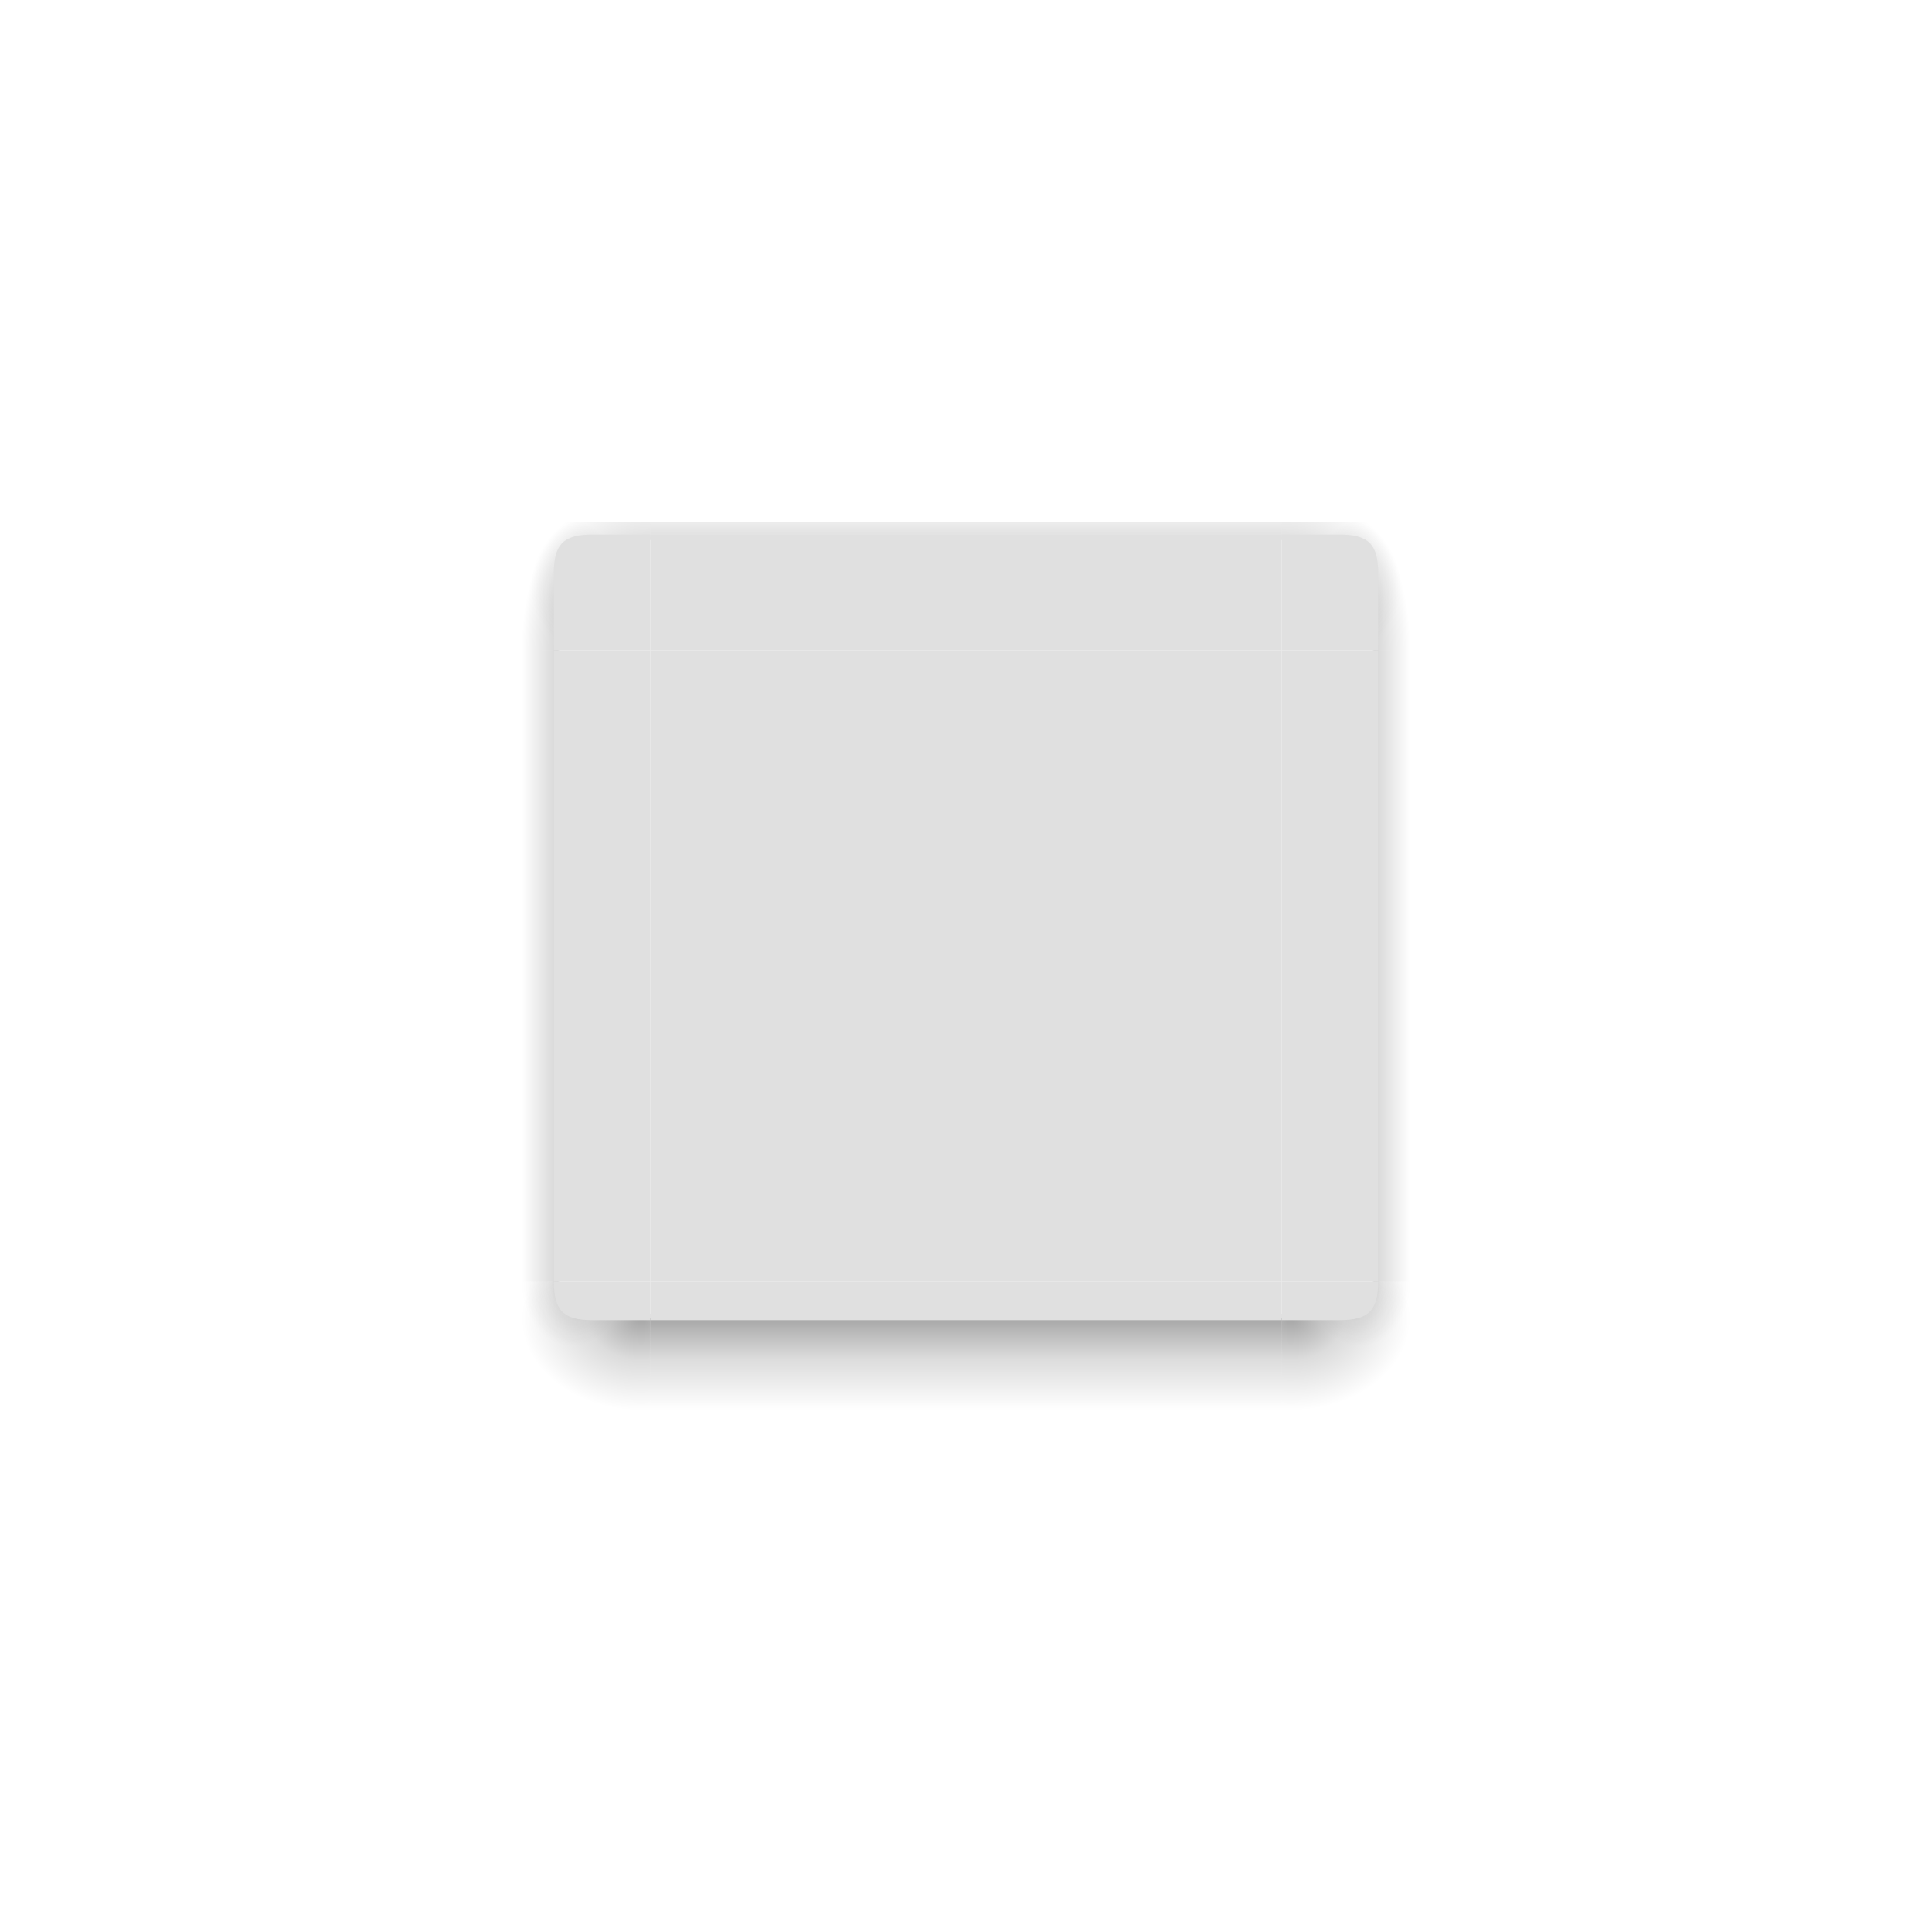
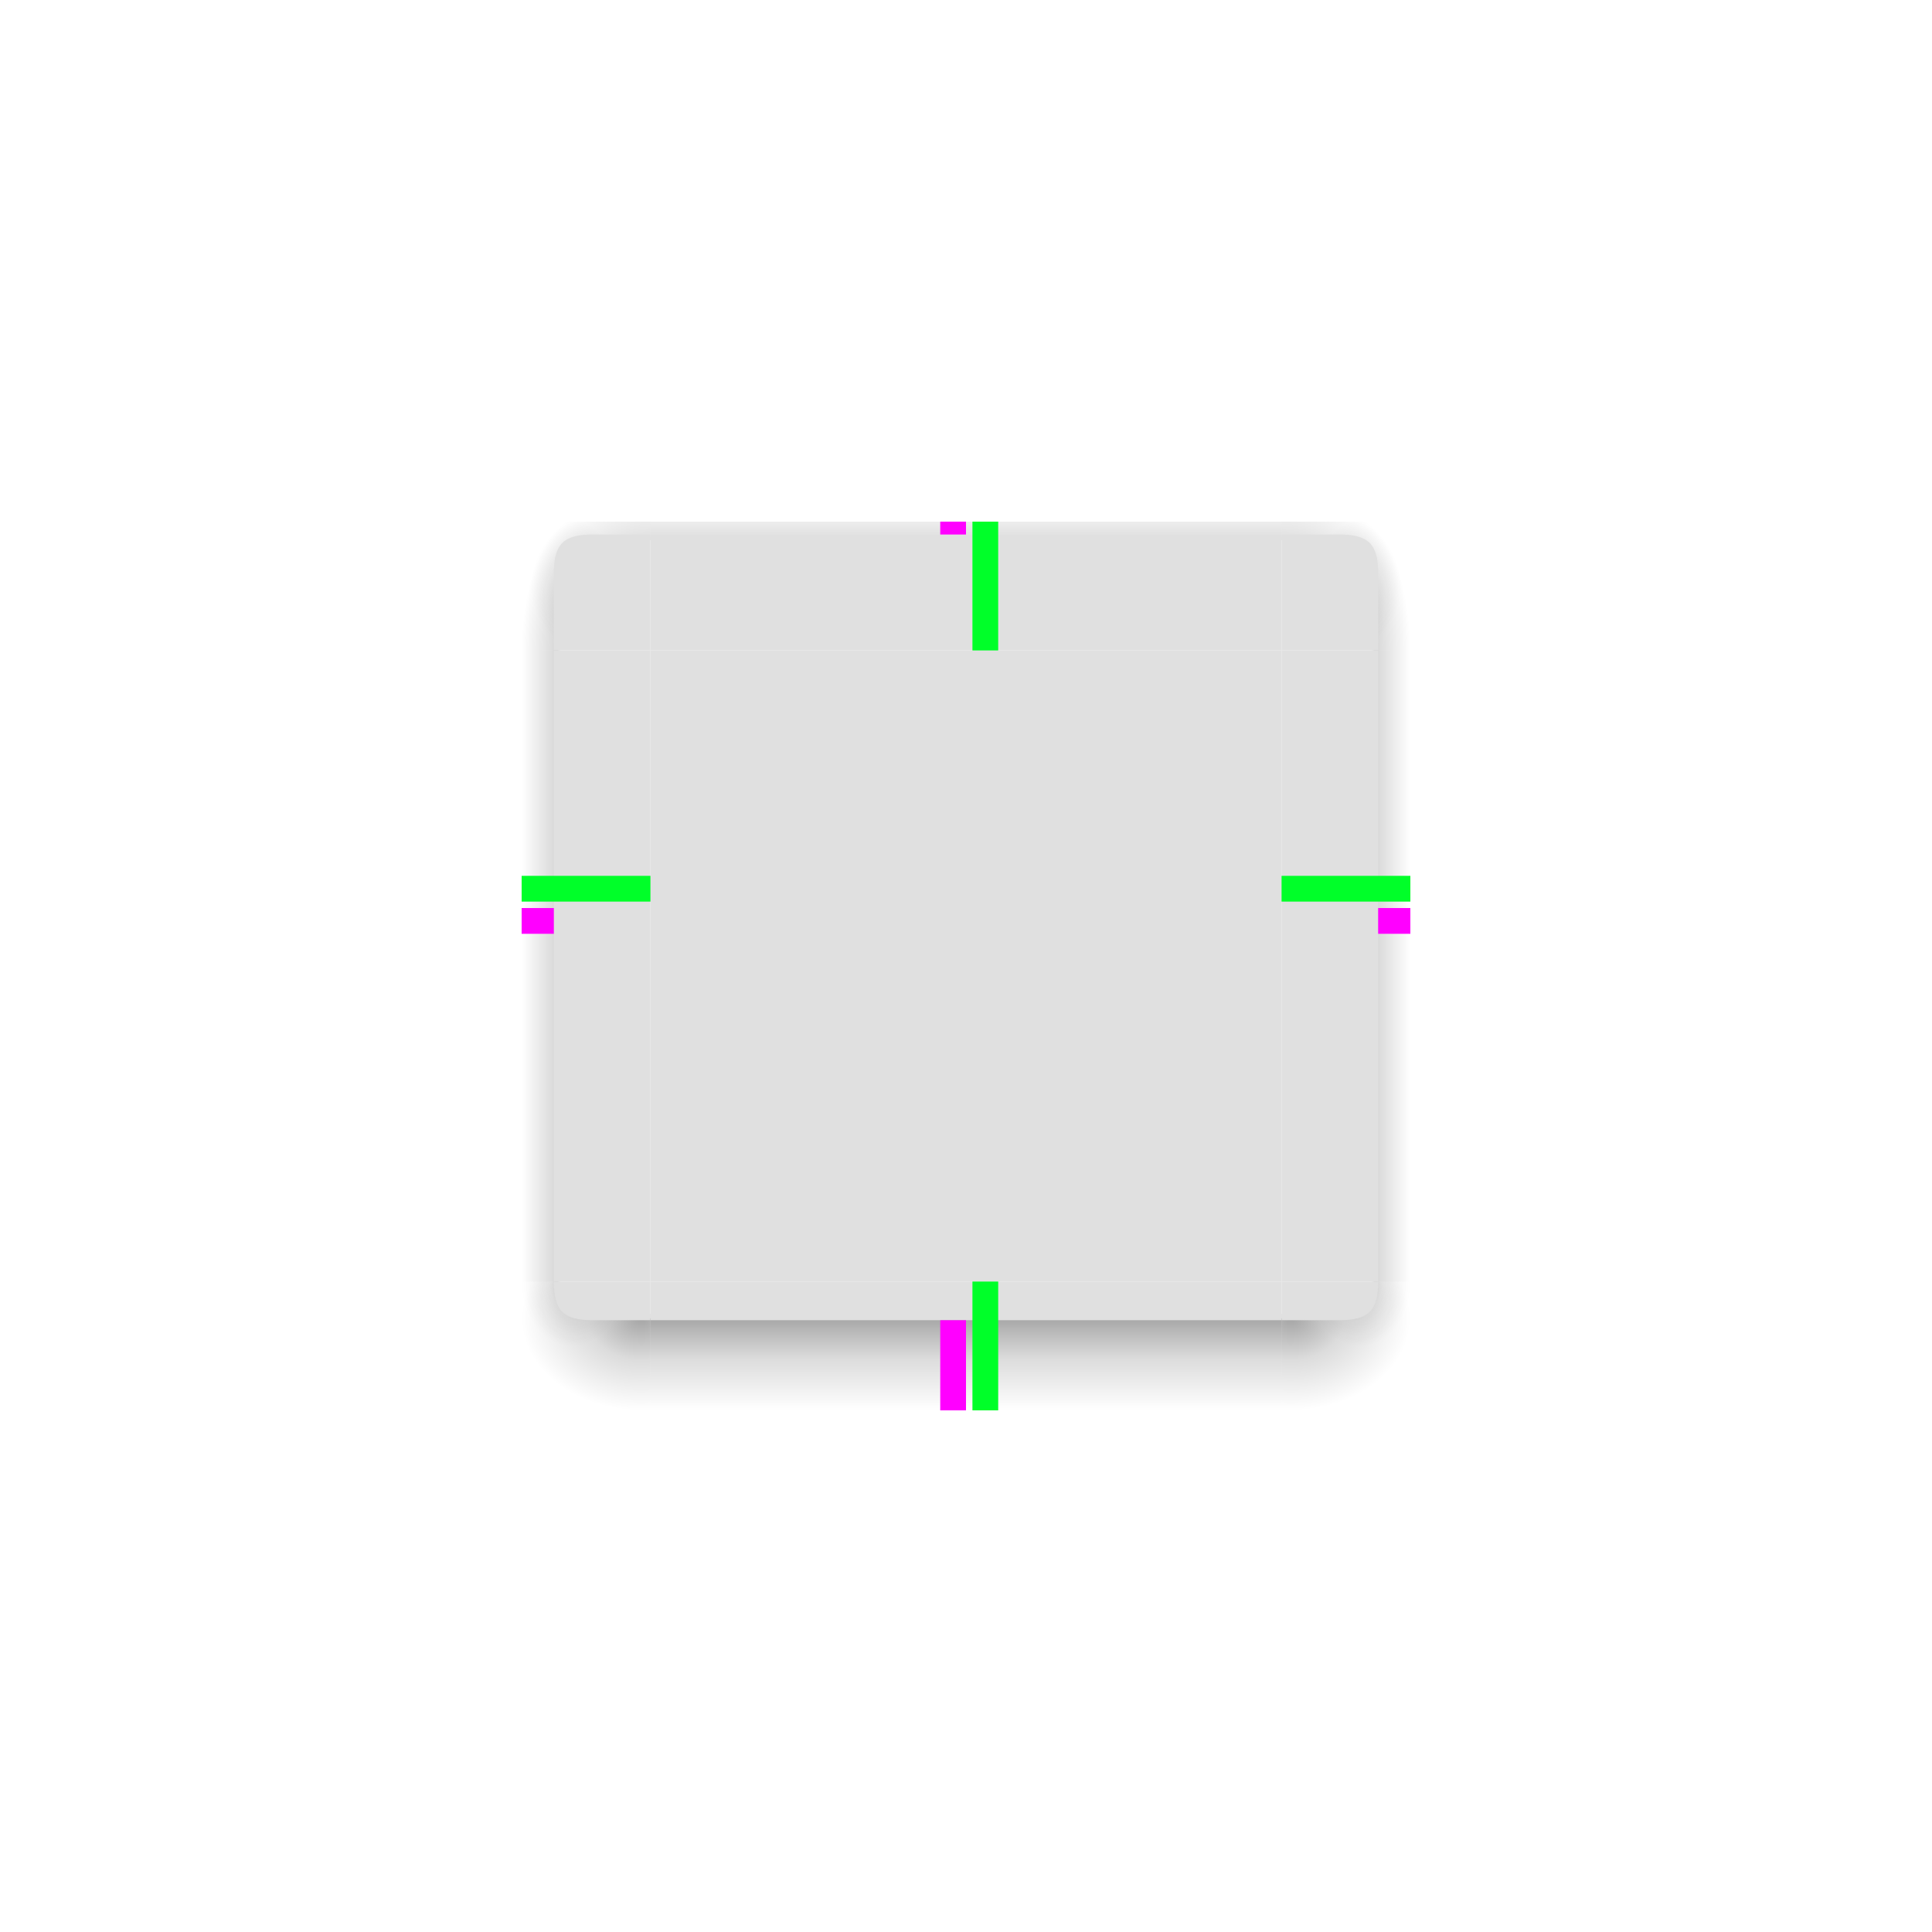
<svg xmlns="http://www.w3.org/2000/svg" xmlns:xlink="http://www.w3.org/1999/xlink" id="svg4198" width="300" height="300" version="1.1" viewBox="0 0 300 300">
  <defs id="defs4200">
    <radialGradient id="radialGradient1933" cx="52" cy="20.518" r="3" fx="52" fy="20.518" gradientTransform="matrix(5.1222304e-6,-6.666662,2.857143,2.19444e-6,30.94958,1200.031)" gradientUnits="userSpaceOnUse" xlink:href="#linearGradient2643-6" />
    <linearGradient id="linearGradient2643-6">
      <stop id="stop2639-7" offset="0" style="stop-opacity:.353" />
      <stop id="stop2655-5" offset=".45" style="stop-opacity:.137" />
      <stop id="stop2641-3" offset="1" style="stop-opacity:0" />
    </linearGradient>
    <radialGradient id="radialGradient1562" cx="53.494" cy="24.514" r="3" fx="53.494" fy="24.514" gradientTransform="matrix(-6.7050097e-6,-4.775586,6.190497,-8.6634237e-6,-50.75348,1098.87)" gradientUnits="userSpaceOnUse" xlink:href="#linearGradient2643-6" />
    <radialGradient id="radialGradient1987" cx="52.084" cy="51.595" r="3" fx="52.084" fy="51.595" gradientTransform="matrix(-6.190477,1.5994408e-6,-1.2303386e-6,-4.761903,421.9957,1202.768)" gradientUnits="userSpaceOnUse" xlink:href="#linearGradient2643-6" />
    <radialGradient id="radialGradient2009" cx="53.027" cy="52.74" r="3" fx="53.027" fy="52.74" gradientTransform="matrix(-2.62889,-0.00525889,0.00666803,-3.333324,227.937,1127.458)" gradientUnits="userSpaceOnUse" xlink:href="#linearGradient2643-6" />
    <linearGradient id="linearGradient7337" x1="53" x2="53" y1="53.199" y2="59" gradientTransform="matrix(3.0625,0,0,2.5,-61.31249,823.8622)" gradientUnits="userSpaceOnUse" xlink:href="#linearGradient2643-6" />
    <linearGradient id="linearGradient7463" x1="53" x2="53" y1="21.919" y2="16.5" gradientTransform="matrix(3.0625,0,0,1.999999,-61.31249,797.3622)" gradientUnits="userSpaceOnUse" xlink:href="#linearGradient2643-6" />
    <linearGradient id="linearGradient2050" x1="50.181" x2="47" y1="35" y2="35" gradientTransform="matrix(2.7,0,0,3.0625,-45.90001,792.1122)" gradientUnits="userSpaceOnUse" xlink:href="#linearGradient2643-6" />
    <linearGradient id="linearGradient5030" x1="50.181" x2="47" y1="35" y2="35" gradientTransform="matrix(2.7,0,0,3.0625,-45.90001,792.1122)" gradientUnits="userSpaceOnUse" xlink:href="#linearGradient2643-6" />
    <radialGradient id="radialGradient5032" cx="53.494" cy="24.514" r="3" fx="53.494" fy="24.514" gradientTransform="matrix(-6.7050097e-6,-4.775586,6.190497,-8.6634237e-6,-50.75348,1098.87)" gradientUnits="userSpaceOnUse" xlink:href="#linearGradient2643-6" />
    <radialGradient id="radialGradient5034" cx="52" cy="20.518" r="3" fx="52" fy="20.518" gradientTransform="matrix(5.1222304e-6,-6.666662,2.857143,2.19444e-6,30.94958,1200.031)" gradientUnits="userSpaceOnUse" xlink:href="#linearGradient2643-6" />
    <radialGradient id="radialGradient5044" cx="53.027" cy="52.74" r="3" fx="53.027" fy="52.74" gradientTransform="matrix(-2.62889,-0.00525889,0.00666803,-3.333324,227.937,1127.458)" gradientUnits="userSpaceOnUse" xlink:href="#linearGradient2643-6" />
    <radialGradient id="radialGradient5046" cx="52.084" cy="51.595" r="3" fx="52.084" fy="51.595" gradientTransform="matrix(-6.190477,1.5994408e-6,-1.2303386e-6,-4.761903,421.9957,1202.768)" gradientUnits="userSpaceOnUse" xlink:href="#linearGradient2643-6" />
  </defs>
-   <g id="layer1" transform="translate(0,-752.3622)">
-     <path id="decoration-center" d="m 101,853.362 0,98 98,0 0,-98 z" style="fill:#e0e0e0;fill-rule:evenodd;stroke:none;fill-opacity:1" />
-     <g id="decoration-left">
-       <path id="path5066" d="m 81,853.362 0,98 6,0 0,-98 z" style="color:#000000;line-height:normal;font-family:Sans;text-indent:0;text-align:start;text-transform:none;fill:url(#linearGradient2050);stroke:none;stroke-width:1.263" />
-       <path id="path5064" d="m 101,951.362 0,-97.999 -15,0 0,98 z" style="fill:#e0e0e0;fill-rule:evenodd;stroke:none;stroke-width:0.725;fill-opacity:1" />
-     </g>
-     <g id="decoration-top">
-       <path id="path1620" d="m 101.001,853.362 97.999,0 0,-18 -98,0 z" style="fill:#e0e0e0;fill-rule:evenodd;stroke:none;stroke-width:0.888;fill-opacity:1" />
-       <path id="path1622" d="m 199,833.362 -98,0 0,2 98,0 z" style="color:#000000;line-height:normal;font-family:Sans;text-indent:0;text-align:start;text-transform:none;fill:url(#linearGradient7463);stroke:none;stroke-width:0.628" />
-     </g>
-     <g id="decoration-bottom">
-       <path id="path1628" d="m 101,971.362 98,0 0,-15 -98,0 z" style="color:#000000;line-height:normal;font-family:Sans;text-indent:0;text-align:start;text-transform:none;fill:url(#linearGradient7337);stroke:none;stroke-width:1.403" />
-       <path id="path1626" d="m 198.999,951.362 -97.999,0 0,6 98,0 z" style="fill:#e0e0e0;fill-rule:evenodd;stroke:none;stroke-width:0.512;fill-opacity:1" />
-     </g>
-     <g id="decoration-bottomleft">
-       <path id="path2007" d="m 101,971.362 -20,0 0,-20 5.714,0 c 0,4.286 1.429,5.714 5.714,5.714 l 8.571,0 z" style="color:#000000;line-height:normal;font-family:Sans;text-indent:0;text-align:start;text-transform:none;opacity:0.6;fill:url(#radialGradient2009);stroke:none;stroke-width:0.864" />
-       <path id="path1818" d="m 101,971.362 -20,0 0,-20 5.714,0 c 0,4.286 1.429,5.714 5.714,5.714 l 8.571,0 z" style="color:#000000;line-height:normal;font-family:Sans;text-indent:0;text-align:start;text-transform:none;fill:url(#radialGradient1987);stroke:none;stroke-width:0.864" />
-       <path id="path1816" d="m 101,957.362 -9,0 c -4.5,0 -6,-1.5 -6,-6 l 15,0 z" style="fill:#e0e0e0;fill-rule:evenodd;stroke:none;stroke-width:0.462;fill-opacity:1" />
-     </g>
-     <g id="decoration-topleft">
-       <path id="path1558" d="m 101,833.362 -20,0 0,20 5.714,0 0,-11.429 c 0,-4.286 1.429,-5.714 5.714,-5.714 l 8.571,0 z" style="color:#000000;line-height:normal;font-family:Sans;text-indent:0;text-align:start;text-transform:none;fill:url(#radialGradient1562);stroke:none;stroke-width:0.462" />
-       <path id="path5072" d="m 101,833.362 -20,0 0,20 5.714,0 0,-11.429 c 0,-4.286 1.429,-5.714 5.714,-5.714 l 8.571,0 z" style="color:#000000;line-height:normal;font-family:Sans;text-indent:0;text-align:start;text-transform:none;fill:url(#radialGradient1933);stroke:none;stroke-width:0.462" />
-       <path id="path5070" d="m 101,835.362 -9,0 C 87.5,835.362 86,836.862 86,841.362 l 0,12 15,0 z" style="fill:#e0e0e0;fill-rule:evenodd;stroke:none;stroke-width:0.462;fill-opacity:1" />
-     </g>
-     <g id="decoration-right" transform="matrix(-1,0,0,1,300,0)">
-       <path id="path5018" d="m 81,853.362 0,98 6,0 0,-98 z" style="color:#000000;line-height:normal;font-family:Sans;text-indent:0;text-align:start;text-transform:none;fill:url(#linearGradient5030);stroke:none;stroke-width:1.263" />
-       <path id="path5020" d="m 101,951.362 0,-97.999 -15,0 0,98 z" style="fill:#e0e0e0;fill-rule:evenodd;stroke:none;stroke-width:0.725;fill-opacity:1" />
-     </g>
-     <g id="decoration-topright" transform="matrix(-1,0,0,1,300,0)">
-       <path id="path5024" d="m 101,833.362 -20,0 0,20 5.714,0 0,-11.429 c 0,-4.286 1.429,-5.714 5.714,-5.714 l 8.571,0 z" style="color:#000000;line-height:normal;font-family:Sans;text-indent:0;text-align:start;text-transform:none;fill:url(#radialGradient5032);stroke:none;stroke-width:0.462" />
-       <path id="path5026" d="m 101,833.362 -20,0 0,20 5.714,0 0,-11.429 c 0,-4.286 1.429,-5.714 5.714,-5.714 l 8.571,0 z" style="color:#000000;line-height:normal;font-family:Sans;text-indent:0;text-align:start;text-transform:none;fill:url(#radialGradient5034);stroke:none;stroke-width:0.462" />
-       <path id="path5028" d="m 101,835.362 -9,0 C 87.5,835.362 86,836.862 86,841.362 l 0,12 15,0 z" style="fill:#e0e0e0;fill-rule:evenodd;stroke:none;stroke-width:0.462;fill-opacity:1" />
-     </g>
-     <g id="decoration-bottomright" transform="matrix(-1,0,0,1,300,0)">
-       <path id="path5038" d="m 101,971.362 -20,0 0,-20 5.714,0 c 0,4.286 1.429,5.714 5.714,5.714 l 8.571,0 z" style="color:#000000;line-height:normal;font-family:Sans;text-indent:0;text-align:start;text-transform:none;opacity:0.6;fill:url(#radialGradient5044);stroke:none;stroke-width:0.864" />
-       <path id="path5040" d="m 101,971.362 -20,0 0,-20 5.714,0 c 0,4.286 1.429,5.714 5.714,5.714 l 8.571,0 z" style="color:#000000;line-height:normal;font-family:Sans;text-indent:0;text-align:start;text-transform:none;fill:url(#radialGradient5046);stroke:none;stroke-width:0.864" />
-       <path id="path5042" d="m 101,957.362 -9,0 c -4.5,0 -6,-1.5 -6,-6 l 15,0 z" style="fill:#e0e0e0;fill-rule:evenodd;stroke:none;stroke-width:0.462;fill-opacity:1" />
-     </g>
+   <path style="fill:#e0e0e0;fill-opacity:1;fill-rule:evenodd;stroke:none" id="decoration-center" d="m 101,101 v 98 h 98 v -98 z" />
+   <g id="decoration-left" transform="translate(0,-752.3622)">
+     <path style="color:#000000;line-height:normal;font-family:Sans;text-indent:0;text-align:start;text-transform:none;fill:url(#linearGradient2050);stroke:none;stroke-width:1.263" id="path5066" d="m 81,853.362 v 98 h 6 v -98 z" />
+     <path style="fill:#e0e0e0;fill-opacity:1;fill-rule:evenodd;stroke:none;stroke-width:0.725" id="path5064" d="m 101,951.362 v -97.999 H 86 v 98 z" />
  </g>
+   <g id="decoration-top" transform="translate(0,-752.3622)">
+     <path style="fill:#e0e0e0;fill-opacity:1;fill-rule:evenodd;stroke:none;stroke-width:0.888" id="path1620" d="M 101.001,853.362 H 199 v -18 h -98 z" />
+     <path style="color:#000000;line-height:normal;font-family:Sans;text-indent:0;text-align:start;text-transform:none;fill:url(#linearGradient7463);stroke:none;stroke-width:0.628" id="path1622" d="m 199,833.362 h -98 v 2 h 98 z" />
+   </g>
+   <g id="decoration-bottom" transform="translate(0,-752.3622)">
+     <path style="color:#000000;line-height:normal;font-family:Sans;text-indent:0;text-align:start;text-transform:none;fill:url(#linearGradient7337);stroke:none;stroke-width:1.403" id="path1628" d="m 101,971.362 h 98 v -15 h -98 z" />
+     <path style="fill:#e0e0e0;fill-opacity:1;fill-rule:evenodd;stroke:none;stroke-width:0.512" id="path1626" d="M 198.999,951.362 H 101 v 6 h 98 z" />
+   </g>
+   <g id="decoration-bottomleft" transform="translate(0,-752.3622)">
+     <path style="color:#000000;line-height:normal;font-family:Sans;text-indent:0;text-align:start;text-transform:none;opacity:0.6;fill:url(#radialGradient2009);stroke:none;stroke-width:0.864" id="path2007" d="M 101,971.362 H 81 v -20 h 5.714 c 0,4.286 1.429,5.714 5.714,5.714 H 101 Z" />
+     <path style="color:#000000;line-height:normal;font-family:Sans;text-indent:0;text-align:start;text-transform:none;fill:url(#radialGradient1987);stroke:none;stroke-width:0.864" id="path1818" d="M 101,971.362 H 81 v -20 h 5.714 c 0,4.286 1.429,5.714 5.714,5.714 H 101 Z" />
+     <path style="fill:#e0e0e0;fill-opacity:1;fill-rule:evenodd;stroke:none;stroke-width:0.462" id="path1816" d="m 101,957.362 h -9 c -4.5,0 -6,-1.5 -6,-6 h 15 z" />
+   </g>
+   <g id="decoration-topleft" transform="translate(0,-752.3622)">
+     <path style="color:#000000;line-height:normal;font-family:Sans;text-indent:0;text-align:start;text-transform:none;fill:url(#radialGradient1562);stroke:none;stroke-width:0.462" id="path1558" d="M 101,833.362 H 81 v 20 h 5.714 v -11.429 c 0,-4.286 1.429,-5.714 5.714,-5.714 H 101 Z" />
+     <path style="color:#000000;line-height:normal;font-family:Sans;text-indent:0;text-align:start;text-transform:none;fill:url(#radialGradient1933);stroke:none;stroke-width:0.462" id="path5072" d="M 101,833.362 H 81 v 20 h 5.714 v -11.429 c 0,-4.286 1.429,-5.714 5.714,-5.714 H 101 Z" />
+     <path style="fill:#e0e0e0;fill-opacity:1;fill-rule:evenodd;stroke:none;stroke-width:0.462" id="path5070" d="M 101,835.362 H 92 C 87.5,835.362 86,836.862 86,841.362 v 12 h 15 z" />
+   </g>
+   <g id="decoration-right" transform="matrix(-1,0,0,1,300,-752.3622)">
+     <path style="color:#000000;line-height:normal;font-family:Sans;text-indent:0;text-align:start;text-transform:none;fill:url(#linearGradient5030);stroke:none;stroke-width:1.263" id="path5018" d="m 81,853.362 v 98 h 6 v -98 z" />
+     <path style="fill:#e0e0e0;fill-opacity:1;fill-rule:evenodd;stroke:none;stroke-width:0.725" id="path5020" d="m 101,951.362 v -97.999 H 86 v 98 z" />
+   </g>
+   <g id="decoration-topright" transform="matrix(-1,0,0,1,300,-752.3622)">
+     <path style="color:#000000;line-height:normal;font-family:Sans;text-indent:0;text-align:start;text-transform:none;fill:url(#radialGradient5032);stroke:none;stroke-width:0.462" id="path5024" d="M 101,833.362 H 81 v 20 h 5.714 v -11.429 c 0,-4.286 1.429,-5.714 5.714,-5.714 H 101 Z" />
+     <path style="color:#000000;line-height:normal;font-family:Sans;text-indent:0;text-align:start;text-transform:none;fill:url(#radialGradient5034);stroke:none;stroke-width:0.462" id="path5026" d="M 101,833.362 H 81 v 20 h 5.714 v -11.429 c 0,-4.286 1.429,-5.714 5.714,-5.714 H 101 Z" />
+     <path style="fill:#e0e0e0;fill-opacity:1;fill-rule:evenodd;stroke:none;stroke-width:0.462" id="path5028" d="M 101,835.362 H 92 C 87.5,835.362 86,836.862 86,841.362 v 12 h 15 z" />
+   </g>
+   <g id="decoration-bottomright" transform="matrix(-1,0,0,1,300,-752.3622)">
+     <path style="color:#000000;line-height:normal;font-family:Sans;text-indent:0;text-align:start;text-transform:none;opacity:0.6;fill:url(#radialGradient5044);stroke:none;stroke-width:0.864" id="path5038" d="M 101,971.362 H 81 v -20 h 5.714 c 0,4.286 1.429,5.714 5.714,5.714 H 101 Z" />
+     <path style="color:#000000;line-height:normal;font-family:Sans;text-indent:0;text-align:start;text-transform:none;fill:url(#radialGradient5046);stroke:none;stroke-width:0.864" id="path5040" d="M 101,971.362 H 81 v -20 h 5.714 c 0,4.286 1.429,5.714 5.714,5.714 H 101 Z" />
+     <path style="fill:#e0e0e0;fill-opacity:1;fill-rule:evenodd;stroke:none;stroke-width:0.462" id="path5042" d="m 101,957.362 h -9 c -4.5,0 -6,-1.5 -6,-6 h 15 z" />
+   </g>
+   <rect style="opacity:1;fill:#ff00ff;fill-opacity:1;stroke:none;stroke-width:0.447" id="shadow-hint-top-margin" width="4" height="2" x="146" y="81" />
+   <rect style="opacity:1;fill:#ff00ff;fill-opacity:1;stroke:none;stroke-width:1.183" id="shadow-hint-bottom-margin" width="4" height="14" x="146" y="205" />
+   <rect style="opacity:1;fill:#ff00ff;fill-opacity:1;stroke:none;stroke-width:0.707" id="shadow-hint-right-margin" width="5" height="4" x="214" y="141" />
+   <rect style="opacity:1;fill:#ff00ff;fill-opacity:1;stroke:none;stroke-width:0.707" id="shadow-hint-left-margin" width="5" height="4" x="81" y="141" />
+   <rect id="hint-top-margin" width="4" height="20" x="151" y="81" style="fill:#00ff29;fill-opacity:1;stroke:none;stroke-width:1.085" />
+   <rect id="hint-bottom-margin" width="4" height="20" x="151" y="199" style="fill:#00ff29;fill-opacity:1;stroke:none;stroke-width:1.085" />
+   <rect id="hint-right-margin" width="4" height="20" x="136" y="-219" transform="rotate(90)" style="fill:#00ff29;fill-opacity:1;stroke:none;stroke-width:1.085" />
+   <rect id="hint-left-margin" width="4" height="20" x="136" y="-101" transform="rotate(90)" style="fill:#00ff29;fill-opacity:1;stroke:none;stroke-width:1.085" />
</svg>
